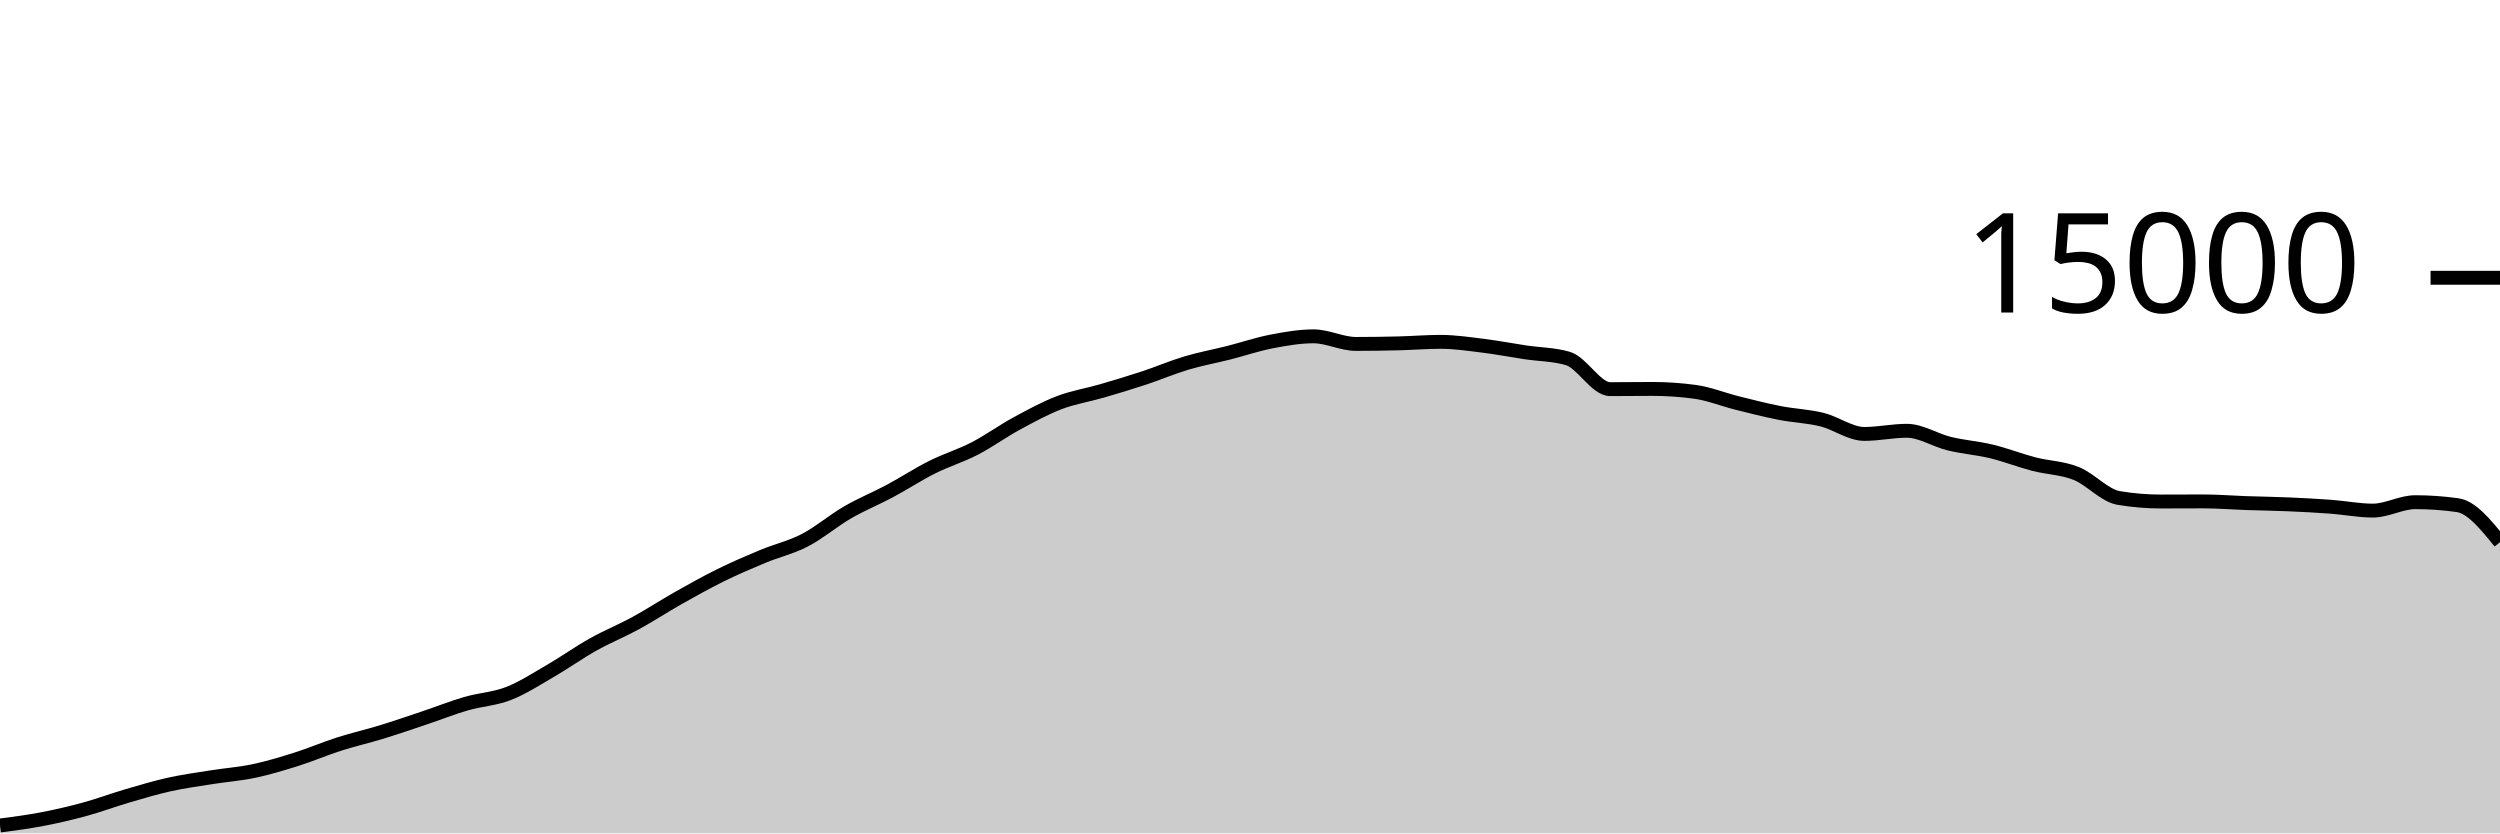
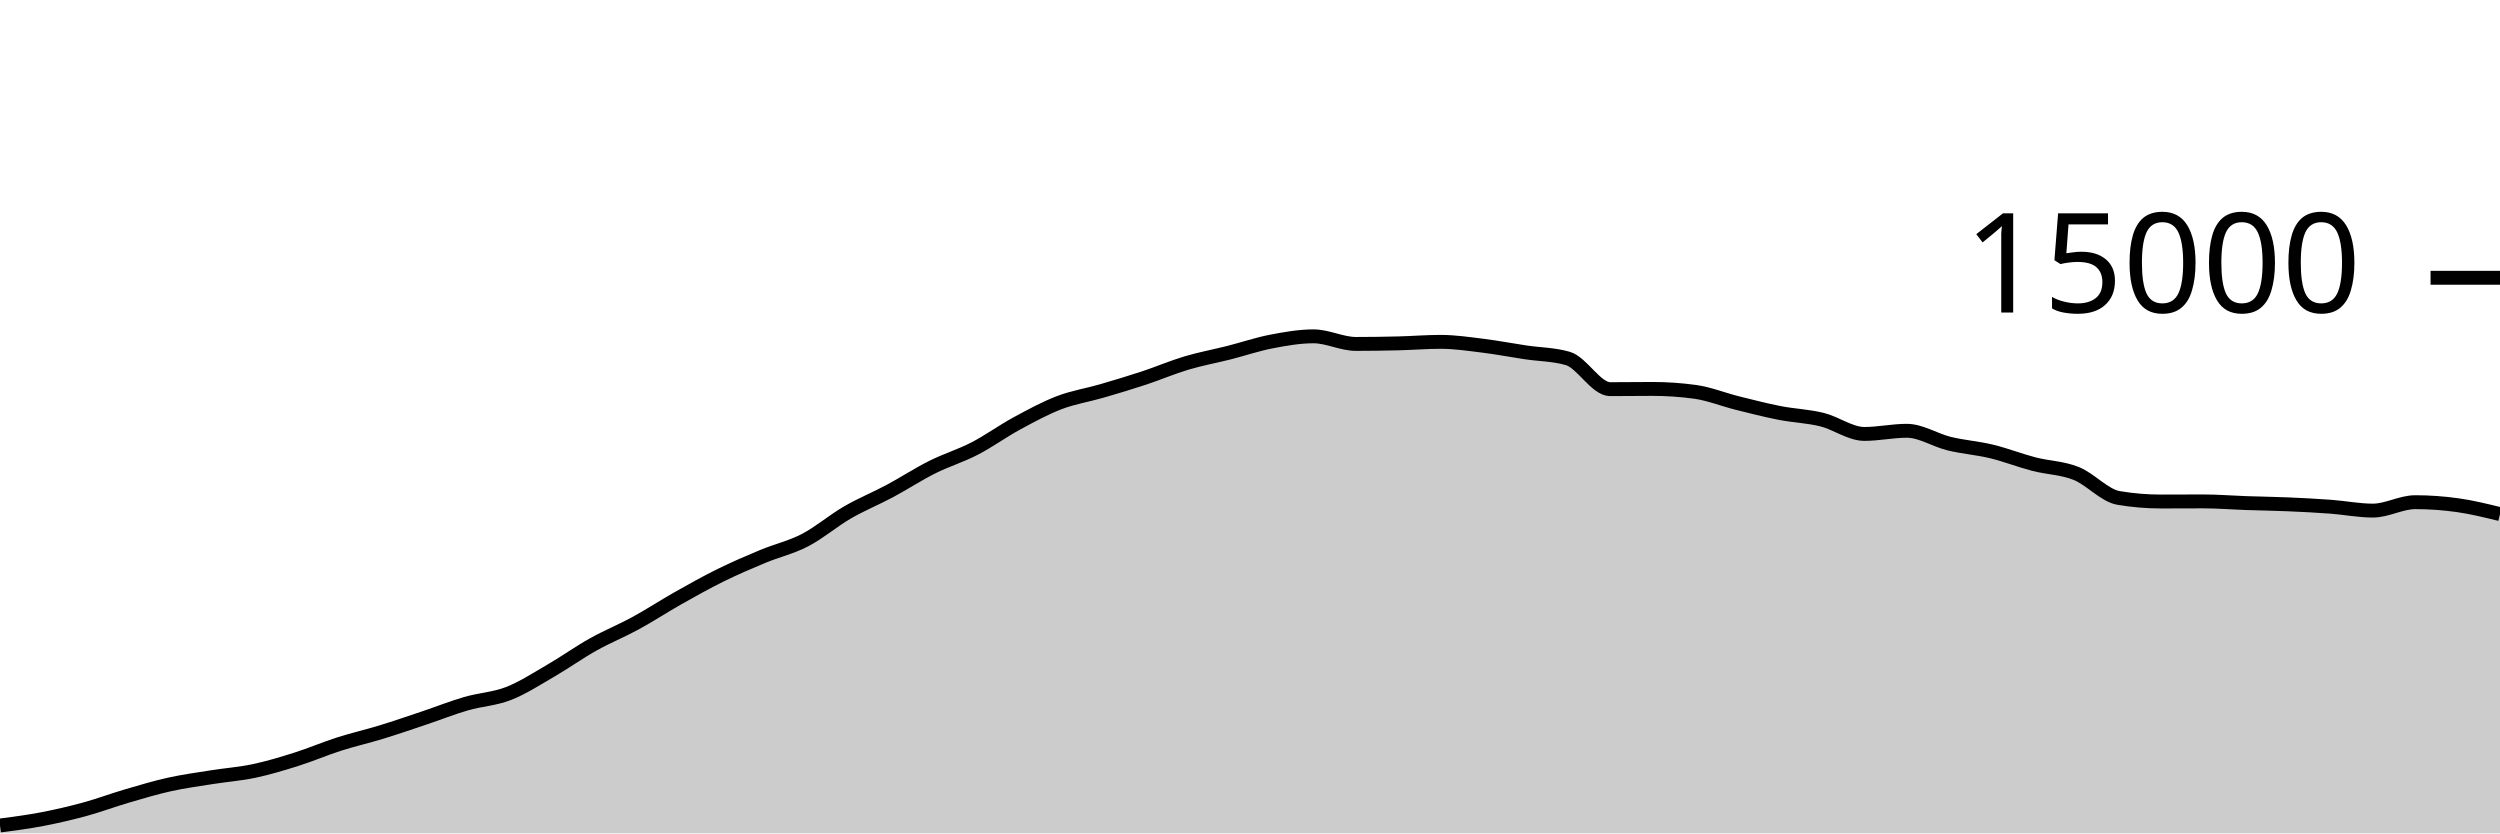
<svg xmlns="http://www.w3.org/2000/svg" viewBox="0 0 180 60">
  <g transform="translate(0,20)">
-     <path class="area" fill="rgba(0, 0, 0, 0.2)" d="M0,39.437C1.017,39.304,2.034,39.171,3.051,38.976C4.068,38.781,5.085,38.544,6.102,38.267C7.119,37.989,8.136,37.607,9.153,37.309C10.169,37.012,11.186,36.705,12.203,36.48C13.22,36.255,14.237,36.12,15.254,35.957C16.271,35.795,17.288,35.723,18.305,35.507C19.322,35.291,20.339,34.983,21.356,34.661C22.373,34.34,23.39,33.901,24.407,33.576C25.424,33.251,26.441,33.021,27.458,32.709C28.475,32.398,29.492,32.048,30.508,31.707C31.525,31.366,32.542,30.96,33.559,30.664C34.576,30.368,35.593,30.33,36.61,29.933C37.627,29.537,38.644,28.874,39.661,28.285C40.678,27.696,41.695,26.969,42.712,26.4C43.729,25.831,44.746,25.424,45.763,24.869C46.78,24.315,47.797,23.646,48.814,23.072C49.831,22.498,50.847,21.928,51.864,21.427C52.881,20.925,53.898,20.487,54.915,20.064C55.932,19.641,56.949,19.416,57.966,18.888C58.983,18.36,60,17.485,61.017,16.896C62.034,16.307,63.051,15.898,64.068,15.355C65.085,14.811,66.102,14.144,67.119,13.635C68.136,13.125,69.153,12.824,70.169,12.299C71.186,11.773,72.203,11.034,73.22,10.483C74.237,9.931,75.254,9.378,76.271,8.989C77.288,8.601,78.305,8.448,79.322,8.152C80.339,7.856,81.356,7.552,82.373,7.216C83.39,6.88,84.407,6.442,85.424,6.139C86.441,5.835,87.458,5.652,88.475,5.395C89.492,5.137,90.508,4.788,91.525,4.592C92.542,4.396,93.559,4.216,94.576,4.216C95.593,4.216,96.61,4.763,97.627,4.763C98.644,4.763,99.661,4.748,100.678,4.723C101.695,4.698,102.712,4.613,103.729,4.613C104.746,4.613,105.763,4.768,106.78,4.893C107.797,5.019,108.814,5.216,109.831,5.368C110.847,5.52,111.864,5.515,112.881,5.808C113.898,6.101,114.915,8.019,115.932,8.019C116.949,8.019,117.966,8.003,118.983,8.003C120,8.003,121.017,8.072,122.034,8.211C123.051,8.349,124.068,8.765,125.085,9.019C126.102,9.272,127.119,9.534,128.136,9.733C129.153,9.932,130.169,9.962,131.186,10.213C132.203,10.465,133.22,11.243,134.237,11.243C135.254,11.243,136.271,11.016,137.288,11.016C138.305,11.016,139.322,11.693,140.339,11.941C141.356,12.189,142.373,12.258,143.39,12.504C144.407,12.75,145.424,13.152,146.441,13.416C147.458,13.68,148.475,13.684,149.492,14.091C150.508,14.497,151.525,15.683,152.542,15.853C153.559,16.024,154.576,16.109,155.593,16.109C156.61,16.109,157.627,16.101,158.644,16.101C159.661,16.101,160.678,16.186,161.695,16.221C162.712,16.256,163.729,16.268,164.746,16.312C165.763,16.356,166.78,16.408,167.797,16.483C168.814,16.558,169.831,16.763,170.847,16.763C171.864,16.763,172.881,16.157,173.898,16.157C174.915,16.157,175.932,16.229,176.949,16.373C177.966,16.517,178.983,17.777,180,19.037L180,40C178.983,40,177.966,40,176.949,40C175.932,40,174.915,40,173.898,40C172.881,40,171.864,40,170.847,40C169.831,40,168.814,40,167.797,40C166.78,40,165.763,40,164.746,40C163.729,40,162.712,40,161.695,40C160.678,40,159.661,40,158.644,40C157.627,40,156.61,40,155.593,40C154.576,40,153.559,40,152.542,40C151.525,40,150.508,40,149.492,40C148.475,40,147.458,40,146.441,40C145.424,40,144.407,40,143.39,40C142.373,40,141.356,40,140.339,40C139.322,40,138.305,40,137.288,40C136.271,40,135.254,40,134.237,40C133.22,40,132.203,40,131.186,40C130.169,40,129.153,40,128.136,40C127.119,40,126.102,40,125.085,40C124.068,40,123.051,40,122.034,40C121.017,40,120,40,118.983,40C117.966,40,116.949,40,115.932,40C114.915,40,113.898,40,112.881,40C111.864,40,110.847,40,109.831,40C108.814,40,107.797,40,106.78,40C105.763,40,104.746,40,103.729,40C102.712,40,101.695,40,100.678,40C99.661,40,98.644,40,97.627,40C96.61,40,95.593,40,94.576,40C93.559,40,92.542,40,91.525,40C90.508,40,89.492,40,88.475,40C87.458,40,86.441,40,85.424,40C84.407,40,83.39,40,82.373,40C81.356,40,80.339,40,79.322,40C78.305,40,77.288,40,76.271,40C75.254,40,74.237,40,73.22,40C72.203,40,71.186,40,70.169,40C69.153,40,68.136,40,67.119,40C66.102,40,65.085,40,64.068,40C63.051,40,62.034,40,61.017,40C60,40,58.983,40,57.966,40C56.949,40,55.932,40,54.915,40C53.898,40,52.881,40,51.864,40C50.847,40,49.831,40,48.814,40C47.797,40,46.78,40,45.763,40C44.746,40,43.729,40,42.712,40C41.695,40,40.678,40,39.661,40C38.644,40,37.627,40,36.61,40C35.593,40,34.576,40,33.559,40C32.542,40,31.525,40,30.508,40C29.492,40,28.475,40,27.458,40C26.441,40,25.424,40,24.407,40C23.39,40,22.373,40,21.356,40C20.339,40,19.322,40,18.305,40C17.288,40,16.271,40,15.254,40C14.237,40,13.22,40,12.203,40C11.186,40,10.169,40,9.153,40C8.136,40,7.119,40,6.102,40C5.085,40,4.068,40,3.051,40C2.034,40,1.017,40,0,40Z" />
-     <path class="line" stroke="black" fill="none" d="M0,39.437C1.017,39.304,2.034,39.171,3.051,38.976C4.068,38.781,5.085,38.544,6.102,38.267C7.119,37.989,8.136,37.607,9.153,37.309C10.169,37.012,11.186,36.705,12.203,36.48C13.22,36.255,14.237,36.12,15.254,35.957C16.271,35.795,17.288,35.723,18.305,35.507C19.322,35.291,20.339,34.983,21.356,34.661C22.373,34.34,23.39,33.901,24.407,33.576C25.424,33.251,26.441,33.021,27.458,32.709C28.475,32.398,29.492,32.048,30.508,31.707C31.525,31.366,32.542,30.96,33.559,30.664C34.576,30.368,35.593,30.33,36.61,29.933C37.627,29.537,38.644,28.874,39.661,28.285C40.678,27.696,41.695,26.969,42.712,26.4C43.729,25.831,44.746,25.424,45.763,24.869C46.78,24.315,47.797,23.646,48.814,23.072C49.831,22.498,50.847,21.928,51.864,21.427C52.881,20.925,53.898,20.487,54.915,20.064C55.932,19.641,56.949,19.416,57.966,18.888C58.983,18.36,60,17.485,61.017,16.896C62.034,16.307,63.051,15.898,64.068,15.355C65.085,14.811,66.102,14.144,67.119,13.635C68.136,13.125,69.153,12.824,70.169,12.299C71.186,11.773,72.203,11.034,73.22,10.483C74.237,9.931,75.254,9.378,76.271,8.989C77.288,8.601,78.305,8.448,79.322,8.152C80.339,7.856,81.356,7.552,82.373,7.216C83.39,6.88,84.407,6.442,85.424,6.139C86.441,5.835,87.458,5.652,88.475,5.395C89.492,5.137,90.508,4.788,91.525,4.592C92.542,4.396,93.559,4.216,94.576,4.216C95.593,4.216,96.61,4.763,97.627,4.763C98.644,4.763,99.661,4.748,100.678,4.723C101.695,4.698,102.712,4.613,103.729,4.613C104.746,4.613,105.763,4.768,106.78,4.893C107.797,5.019,108.814,5.216,109.831,5.368C110.847,5.52,111.864,5.515,112.881,5.808C113.898,6.101,114.915,8.019,115.932,8.019C116.949,8.019,117.966,8.003,118.983,8.003C120,8.003,121.017,8.072,122.034,8.211C123.051,8.349,124.068,8.765,125.085,9.019C126.102,9.272,127.119,9.534,128.136,9.733C129.153,9.932,130.169,9.962,131.186,10.213C132.203,10.465,133.22,11.243,134.237,11.243C135.254,11.243,136.271,11.016,137.288,11.016C138.305,11.016,139.322,11.693,140.339,11.941C141.356,12.189,142.373,12.258,143.39,12.504C144.407,12.75,145.424,13.152,146.441,13.416C147.458,13.68,148.475,13.684,149.492,14.091C150.508,14.497,151.525,15.683,152.542,15.853C153.559,16.024,154.576,16.109,155.593,16.109C156.61,16.109,157.627,16.101,158.644,16.101C159.661,16.101,160.678,16.186,161.695,16.221C162.712,16.256,163.729,16.268,164.746,16.312C165.763,16.356,166.78,16.408,167.797,16.483C168.814,16.558,169.831,16.763,170.847,16.763C171.864,16.763,172.881,16.157,173.898,16.157C174.915,16.157,175.932,16.229,176.949,16.373C177.966,16.517,178.983,17.777,180,19.037" />
+     <path class="area" fill="rgba(0, 0, 0, 0.2)" d="M0,39.437C1.017,39.304,2.034,39.171,3.051,38.976C4.068,38.781,5.085,38.544,6.102,38.267C7.119,37.989,8.136,37.607,9.153,37.309C10.169,37.012,11.186,36.705,12.203,36.48C13.22,36.255,14.237,36.12,15.254,35.957C16.271,35.795,17.288,35.723,18.305,35.507C19.322,35.291,20.339,34.983,21.356,34.661C22.373,34.34,23.39,33.901,24.407,33.576C25.424,33.251,26.441,33.021,27.458,32.709C28.475,32.398,29.492,32.048,30.508,31.707C31.525,31.366,32.542,30.96,33.559,30.664C34.576,30.368,35.593,30.33,36.61,29.933C37.627,29.537,38.644,28.874,39.661,28.285C40.678,27.696,41.695,26.969,42.712,26.4C43.729,25.831,44.746,25.424,45.763,24.869C46.78,24.315,47.797,23.646,48.814,23.072C49.831,22.498,50.847,21.928,51.864,21.427C52.881,20.925,53.898,20.487,54.915,20.064C55.932,19.641,56.949,19.416,57.966,18.888C58.983,18.36,60,17.485,61.017,16.896C62.034,16.307,63.051,15.898,64.068,15.355C65.085,14.811,66.102,14.144,67.119,13.635C68.136,13.125,69.153,12.824,70.169,12.299C71.186,11.773,72.203,11.034,73.22,10.483C74.237,9.931,75.254,9.378,76.271,8.989C77.288,8.601,78.305,8.448,79.322,8.152C80.339,7.856,81.356,7.552,82.373,7.216C83.39,6.88,84.407,6.442,85.424,6.139C86.441,5.835,87.458,5.652,88.475,5.395C89.492,5.137,90.508,4.788,91.525,4.592C92.542,4.396,93.559,4.216,94.576,4.216C95.593,4.216,96.61,4.763,97.627,4.763C98.644,4.763,99.661,4.748,100.678,4.723C101.695,4.698,102.712,4.613,103.729,4.613C104.746,4.613,105.763,4.768,106.78,4.893C107.797,5.019,108.814,5.216,109.831,5.368C110.847,5.52,111.864,5.515,112.881,5.808C113.898,6.101,114.915,8.019,115.932,8.019C116.949,8.019,117.966,8.003,118.983,8.003C120,8.003,121.017,8.072,122.034,8.211C123.051,8.349,124.068,8.765,125.085,9.019C126.102,9.272,127.119,9.534,128.136,9.733C129.153,9.932,130.169,9.962,131.186,10.213C132.203,10.465,133.22,11.243,134.237,11.243C135.254,11.243,136.271,11.016,137.288,11.016C138.305,11.016,139.322,11.693,140.339,11.941C141.356,12.189,142.373,12.258,143.39,12.504C144.407,12.75,145.424,13.152,146.441,13.416C147.458,13.68,148.475,13.684,149.492,14.091C150.508,14.497,151.525,15.683,152.542,15.853C153.559,16.024,154.576,16.109,155.593,16.109C156.61,16.109,157.627,16.101,158.644,16.101C159.661,16.101,160.678,16.186,161.695,16.221C162.712,16.256,163.729,16.268,164.746,16.312C165.763,16.356,166.78,16.408,167.797,16.483C168.814,16.558,169.831,16.763,170.847,16.763C171.864,16.763,172.881,16.157,173.898,16.157C174.915,16.157,175.932,16.23,176.949,16.373C177.966,16.516,178.983,16.766,180,17.016L180,40C178.983,40,177.966,40,176.949,40C175.932,40,174.915,40,173.898,40C172.881,40,171.864,40,170.847,40C169.831,40,168.814,40,167.797,40C166.78,40,165.763,40,164.746,40C163.729,40,162.712,40,161.695,40C160.678,40,159.661,40,158.644,40C157.627,40,156.61,40,155.593,40C154.576,40,153.559,40,152.542,40C151.525,40,150.508,40,149.492,40C148.475,40,147.458,40,146.441,40C145.424,40,144.407,40,143.39,40C142.373,40,141.356,40,140.339,40C139.322,40,138.305,40,137.288,40C136.271,40,135.254,40,134.237,40C133.22,40,132.203,40,131.186,40C130.169,40,129.153,40,128.136,40C127.119,40,126.102,40,125.085,40C124.068,40,123.051,40,122.034,40C121.017,40,120,40,118.983,40C117.966,40,116.949,40,115.932,40C114.915,40,113.898,40,112.881,40C111.864,40,110.847,40,109.831,40C108.814,40,107.797,40,106.78,40C105.763,40,104.746,40,103.729,40C102.712,40,101.695,40,100.678,40C99.661,40,98.644,40,97.627,40C96.61,40,95.593,40,94.576,40C93.559,40,92.542,40,91.525,40C90.508,40,89.492,40,88.475,40C87.458,40,86.441,40,85.424,40C84.407,40,83.39,40,82.373,40C81.356,40,80.339,40,79.322,40C78.305,40,77.288,40,76.271,40C75.254,40,74.237,40,73.22,40C72.203,40,71.186,40,70.169,40C69.153,40,68.136,40,67.119,40C66.102,40,65.085,40,64.068,40C63.051,40,62.034,40,61.017,40C60,40,58.983,40,57.966,40C56.949,40,55.932,40,54.915,40C53.898,40,52.881,40,51.864,40C50.847,40,49.831,40,48.814,40C47.797,40,46.78,40,45.763,40C44.746,40,43.729,40,42.712,40C41.695,40,40.678,40,39.661,40C38.644,40,37.627,40,36.61,40C35.593,40,34.576,40,33.559,40C32.542,40,31.525,40,30.508,40C29.492,40,28.475,40,27.458,40C26.441,40,25.424,40,24.407,40C23.39,40,22.373,40,21.356,40C20.339,40,19.322,40,18.305,40C17.288,40,16.271,40,15.254,40C14.237,40,13.22,40,12.203,40C11.186,40,10.169,40,9.153,40C8.136,40,7.119,40,6.102,40C5.085,40,4.068,40,3.051,40C2.034,40,1.017,40,0,40Z" />
+     <path class="line" stroke="black" fill="none" d="M0,39.437C1.017,39.304,2.034,39.171,3.051,38.976C4.068,38.781,5.085,38.544,6.102,38.267C7.119,37.989,8.136,37.607,9.153,37.309C10.169,37.012,11.186,36.705,12.203,36.48C13.22,36.255,14.237,36.12,15.254,35.957C16.271,35.795,17.288,35.723,18.305,35.507C19.322,35.291,20.339,34.983,21.356,34.661C22.373,34.34,23.39,33.901,24.407,33.576C25.424,33.251,26.441,33.021,27.458,32.709C28.475,32.398,29.492,32.048,30.508,31.707C31.525,31.366,32.542,30.96,33.559,30.664C34.576,30.368,35.593,30.33,36.61,29.933C37.627,29.537,38.644,28.874,39.661,28.285C40.678,27.696,41.695,26.969,42.712,26.4C43.729,25.831,44.746,25.424,45.763,24.869C46.78,24.315,47.797,23.646,48.814,23.072C49.831,22.498,50.847,21.928,51.864,21.427C52.881,20.925,53.898,20.487,54.915,20.064C55.932,19.641,56.949,19.416,57.966,18.888C58.983,18.36,60,17.485,61.017,16.896C62.034,16.307,63.051,15.898,64.068,15.355C65.085,14.811,66.102,14.144,67.119,13.635C68.136,13.125,69.153,12.824,70.169,12.299C71.186,11.773,72.203,11.034,73.22,10.483C74.237,9.931,75.254,9.378,76.271,8.989C77.288,8.601,78.305,8.448,79.322,8.152C80.339,7.856,81.356,7.552,82.373,7.216C83.39,6.88,84.407,6.442,85.424,6.139C86.441,5.835,87.458,5.652,88.475,5.395C89.492,5.137,90.508,4.788,91.525,4.592C92.542,4.396,93.559,4.216,94.576,4.216C95.593,4.216,96.61,4.763,97.627,4.763C98.644,4.763,99.661,4.748,100.678,4.723C101.695,4.698,102.712,4.613,103.729,4.613C104.746,4.613,105.763,4.768,106.78,4.893C107.797,5.019,108.814,5.216,109.831,5.368C110.847,5.52,111.864,5.515,112.881,5.808C113.898,6.101,114.915,8.019,115.932,8.019C116.949,8.019,117.966,8.003,118.983,8.003C120,8.003,121.017,8.072,122.034,8.211C123.051,8.349,124.068,8.765,125.085,9.019C126.102,9.272,127.119,9.534,128.136,9.733C129.153,9.932,130.169,9.962,131.186,10.213C132.203,10.465,133.22,11.243,134.237,11.243C135.254,11.243,136.271,11.016,137.288,11.016C138.305,11.016,139.322,11.693,140.339,11.941C141.356,12.189,142.373,12.258,143.39,12.504C144.407,12.75,145.424,13.152,146.441,13.416C147.458,13.68,148.475,13.684,149.492,14.091C150.508,14.497,151.525,15.683,152.542,15.853C153.559,16.024,154.576,16.109,155.593,16.109C156.61,16.109,157.627,16.101,158.644,16.101C159.661,16.101,160.678,16.186,161.695,16.221C162.712,16.256,163.729,16.268,164.746,16.312C165.763,16.356,166.78,16.408,167.797,16.483C168.814,16.558,169.831,16.763,170.847,16.763C171.864,16.763,172.881,16.157,173.898,16.157C174.915,16.157,175.932,16.23,176.949,16.373C177.966,16.516,178.983,16.766,180,17.016" />
    <path class="axis-ceiling" stroke-width="1" stroke="black" fill="none" d="M175,0L180,0" />
    <text class="axis-ceiling-label" font-family="sans-serif" text-anchor="end" font-size="10px" x="170" y="2.5">15000</text>
  </g>
</svg>
